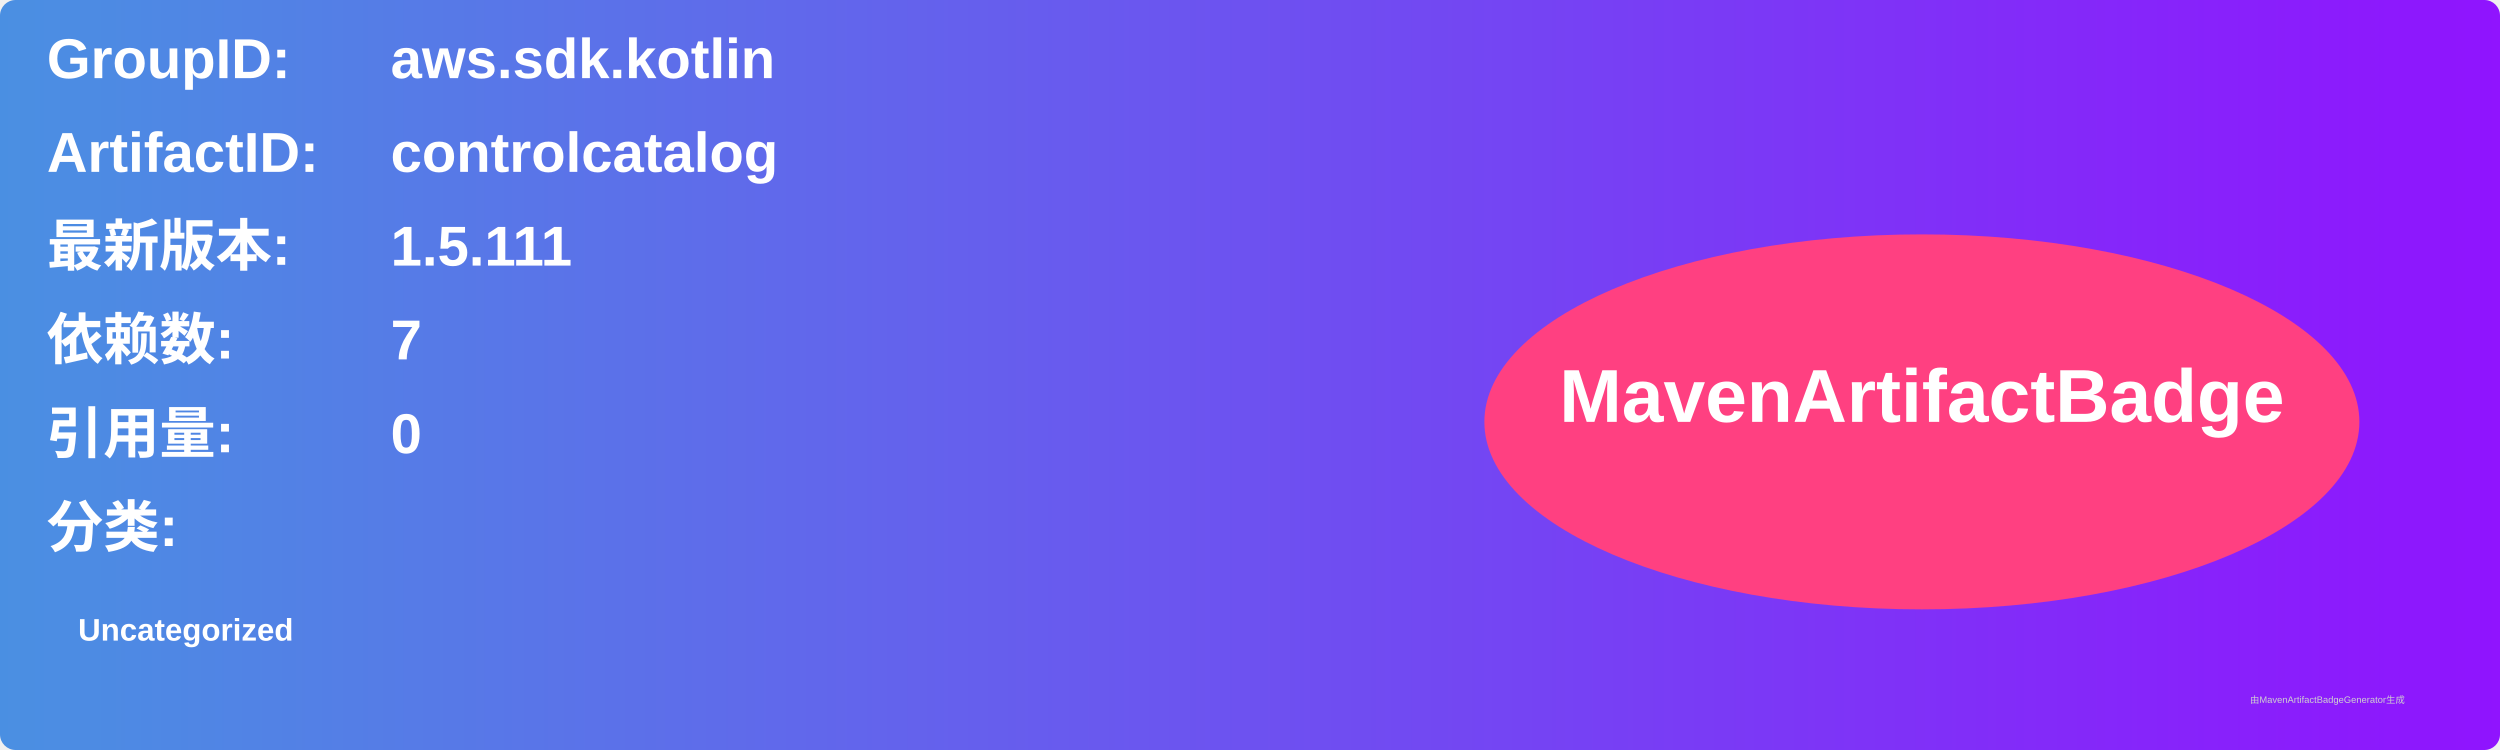
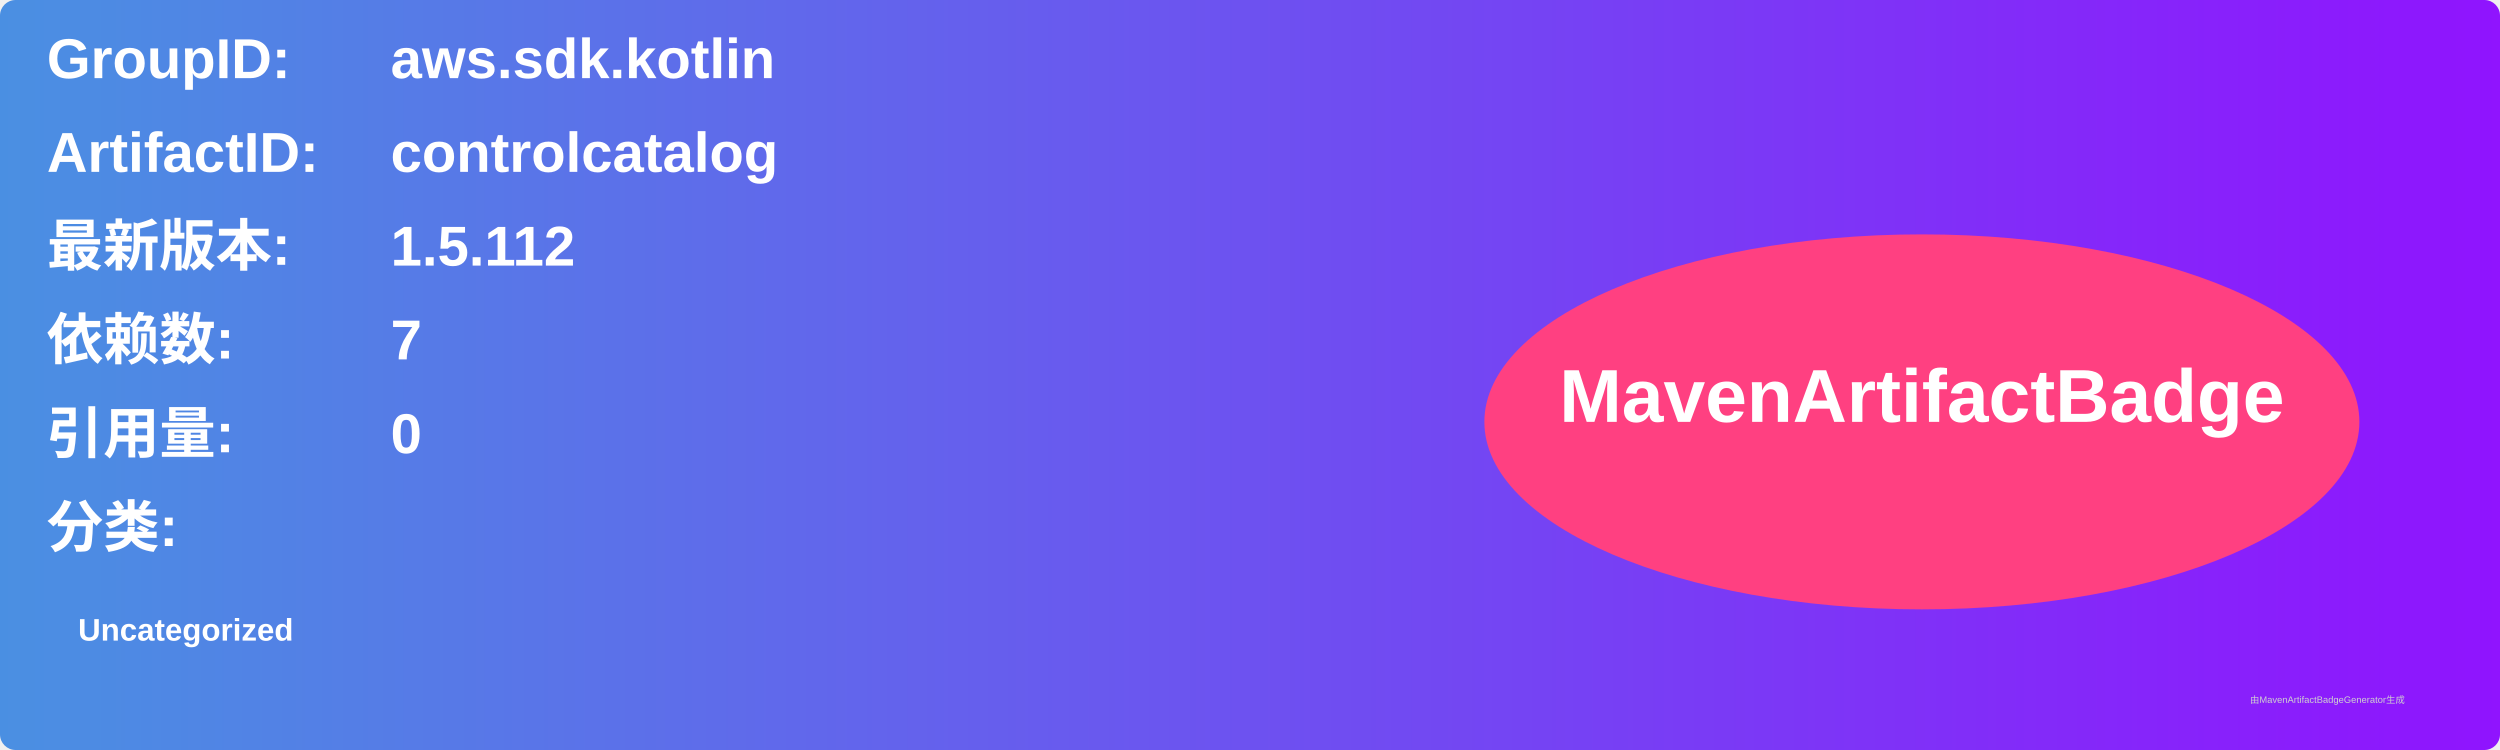
<svg xmlns="http://www.w3.org/2000/svg" width="800" height="240" viewBox="0 0 800 240">
  <linearGradient id="grad" x1="0%" y1="0%" x2="100%" y2="0%">
    <stop offset="0%" stop-color="#4a90e2" />
    <stop offset="100%" stop-color="#9013fe" />
  </linearGradient>
  <rect width="100%" height="100%" rx="5" ry="5" fill="url(#grad)" />
  <g transform="translate(15, 15)">
    <text x="0" y="10" font-family="Arial" font-size="18" fill="white" font-weight="bold" width="260">GroupID:</text>
    <text x="110" y="10" font-family="Arial" font-size="18" fill="white" font-weight="bold" width="460">aws.sdk.kotlin</text>
    <text x="0" y="40" font-family="Arial" font-size="18" fill="white" font-weight="bold" width="260">ArtifactID:</text>
    <text x="110" y="40" font-family="Arial" font-size="18" fill="white" font-weight="bold" width="460">controlcatalog</text>
    <text x="0" y="70" font-family="Arial" font-size="18" fill="white" font-weight="bold">最新版本:</text>
    <text x="110" y="70" font-family="Arial" font-size="18" fill="white" font-weight="bold">
-       <tspan font-weight="bold">1.5.111</tspan>
+       <tspan font-weight="bold">1.5.112</tspan>
    </text>
    <text x="0" y="100" font-family="Arial" font-size="18" fill="white" font-weight="bold">依赖数: </text>
    <text x="110" y="100" font-family="Arial" font-size="18" fill="white">
      <tspan font-weight="bold">7</tspan>
    </text>
    <text x="0" y="130" font-family="Arial" font-size="18" fill="white" font-weight="bold">引用量: </text>
    <text x="110" y="130" font-family="Arial" font-size="18" fill="white">
      <tspan font-weight="bold">0</tspan>
    </text>
    <text x="0" y="160" font-family="Arial" font-size="18" fill="white" font-weight="bold">分类:</text>
    <text x="10" y="190" font-family="Arial" font-size="10" fill="white">
      <tspan font-weight="bold">Uncategorized</tspan>
    </text>
    <ellipse cx="600" cy="120" rx="140" ry="60" fill="#ff4081" />
    <text x="600" y="120" text-anchor="middle" font-family="Arial" font-size="24" fill="white" font-weight="bold">MavenArtifactBadge</text>
  </g>
  <text x="720" y="225" font-family="Arial" font-size="3" fill="#d0d0d0">由MavenArtifactBadgeGenerator生成</text>
</svg>
